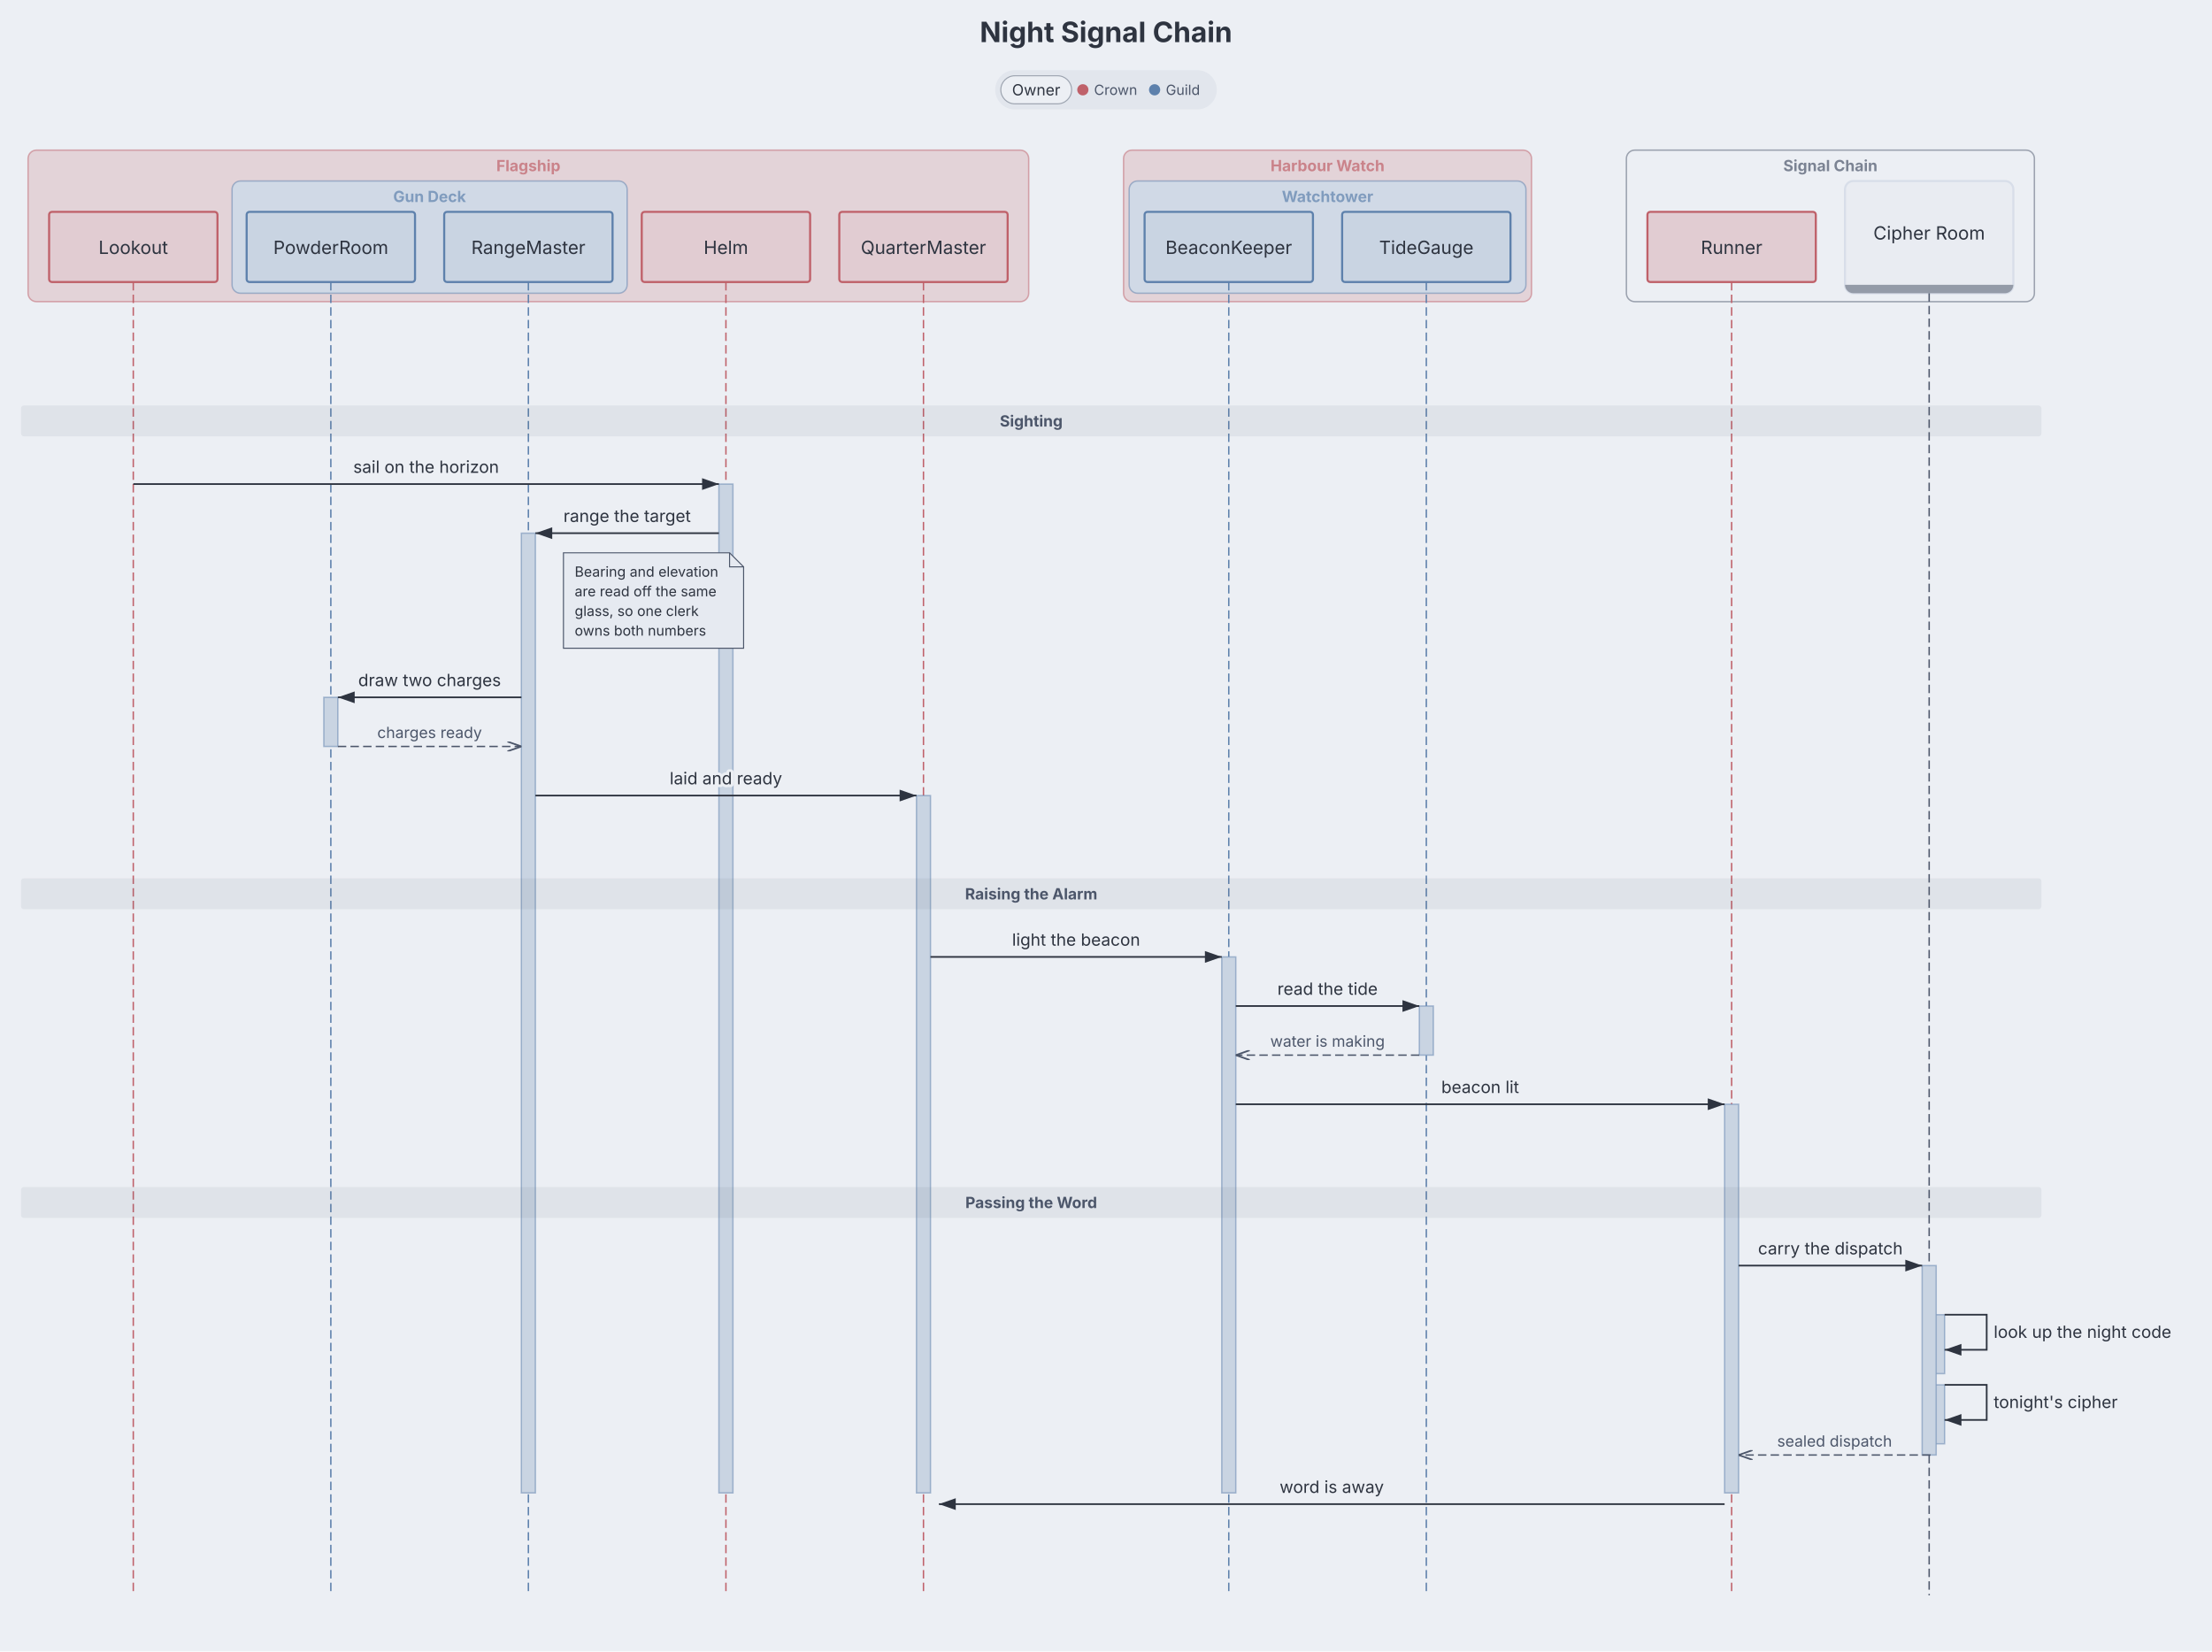
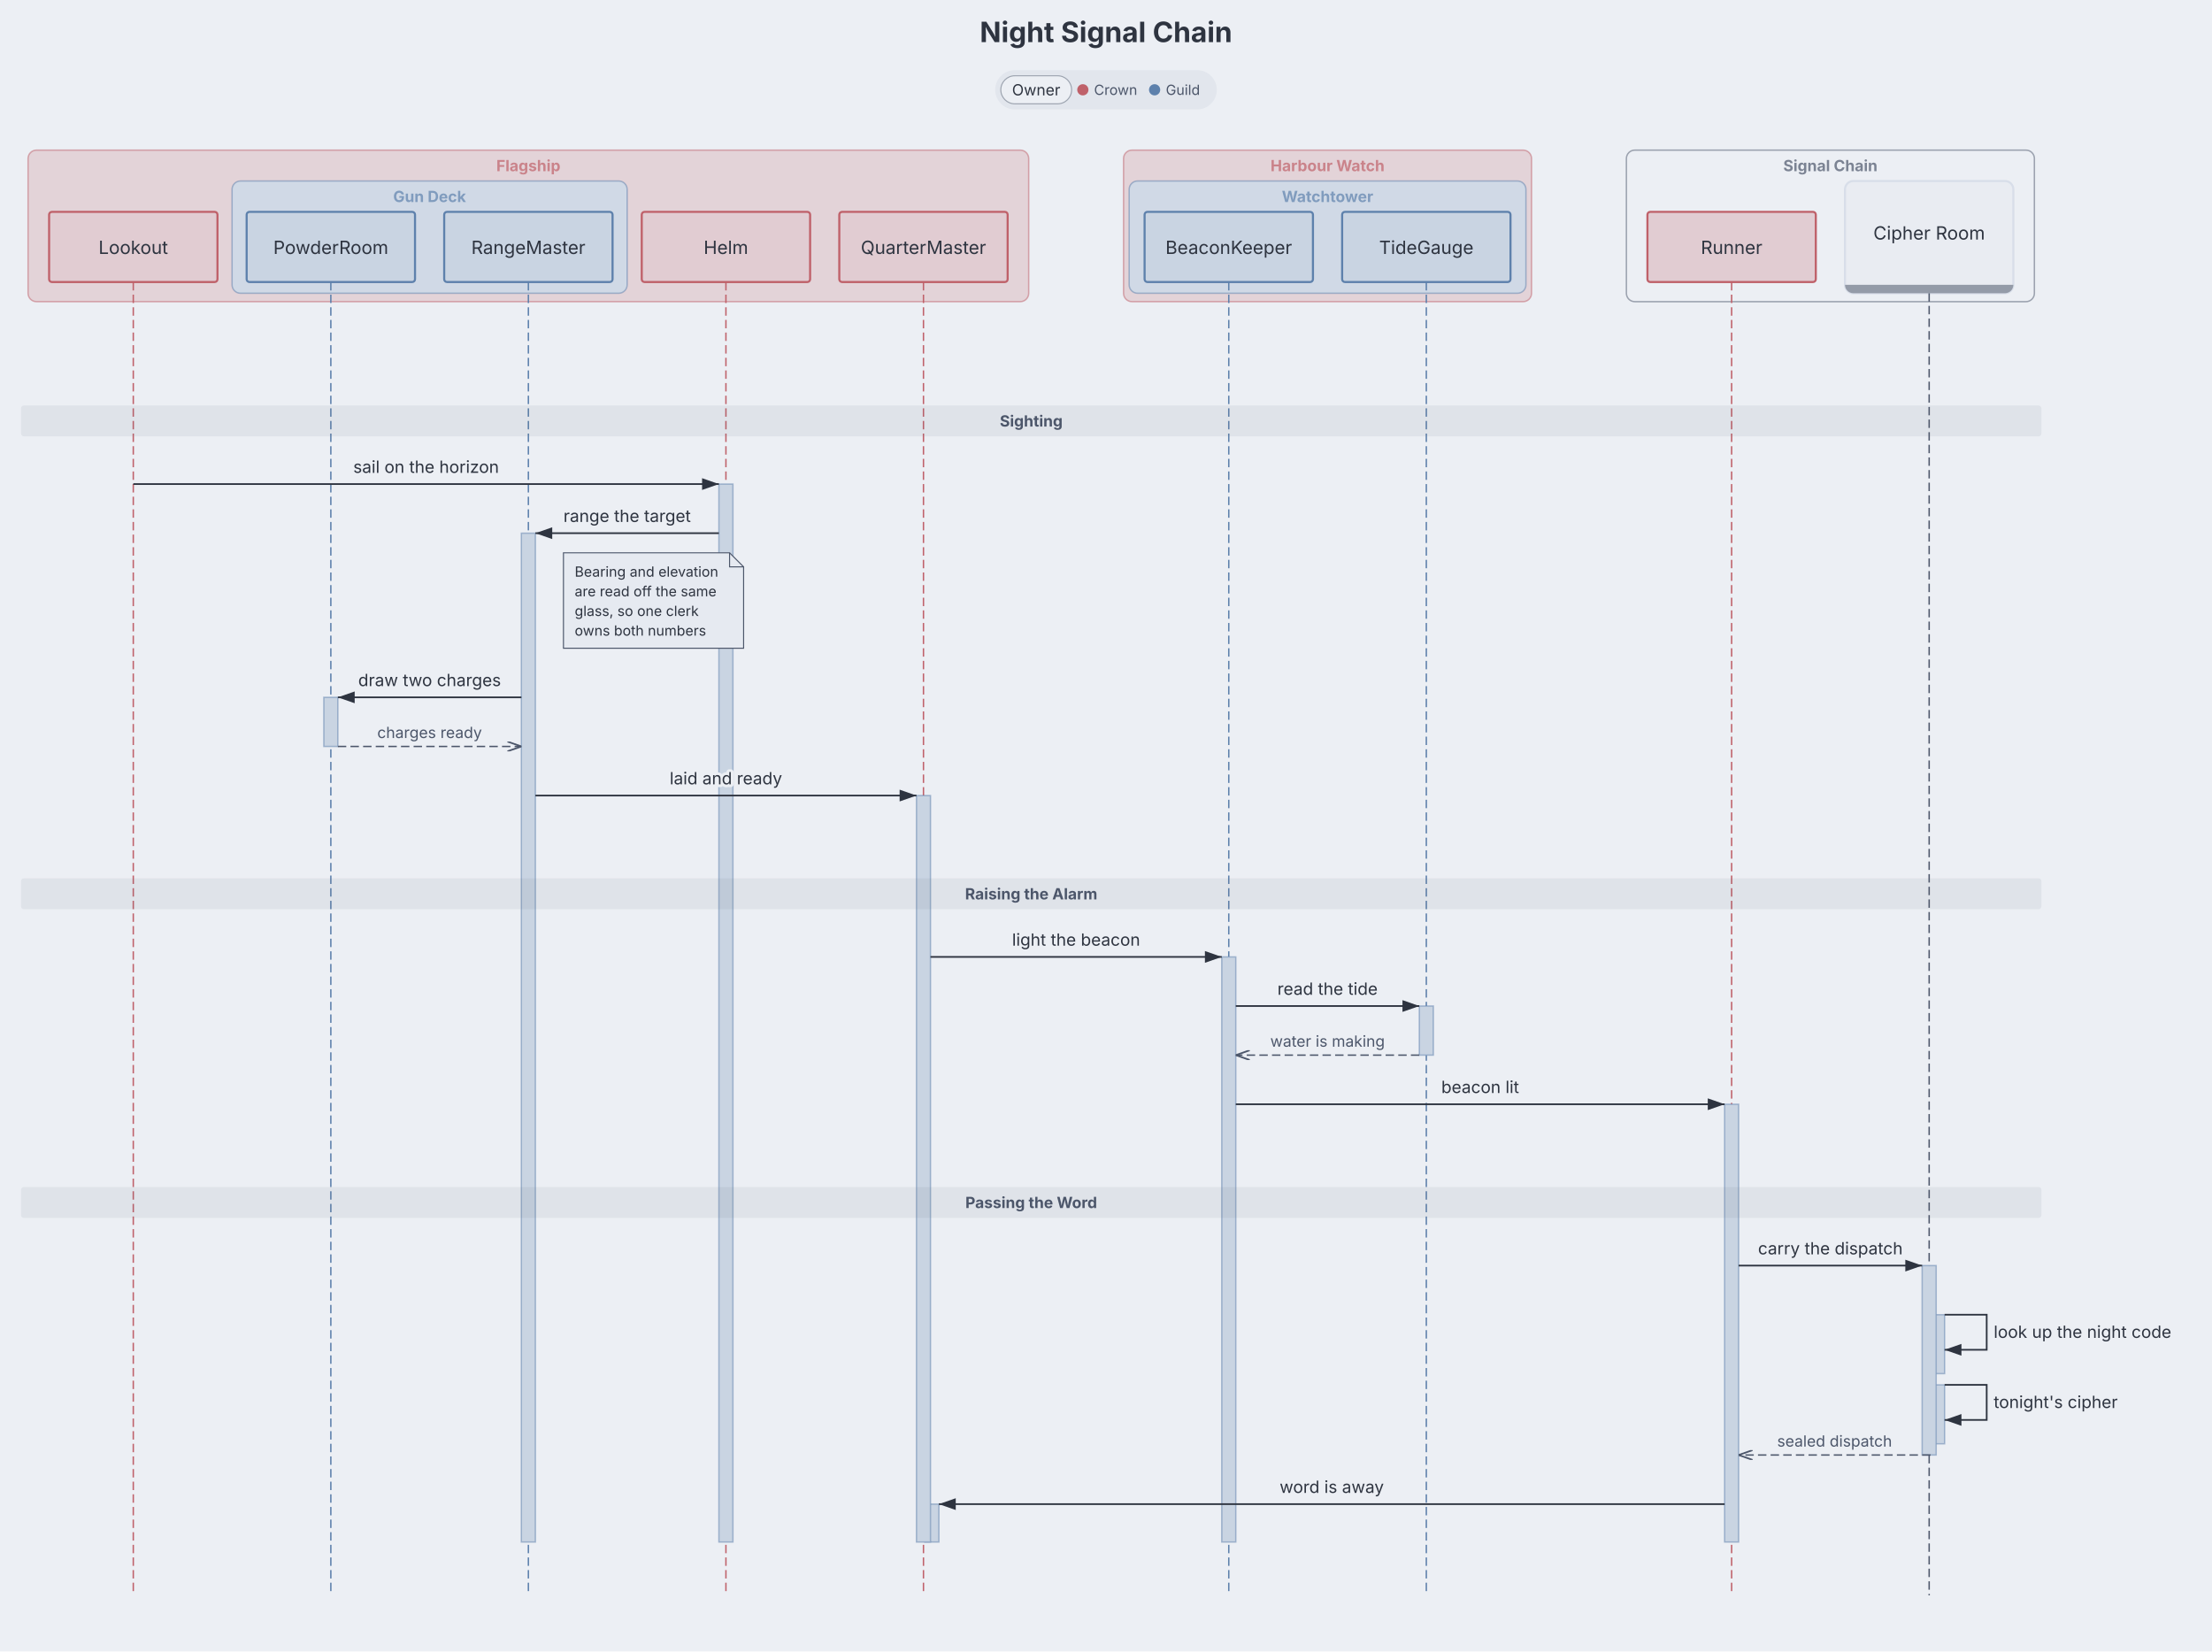
<svg xmlns="http://www.w3.org/2000/svg" aria-describedby="dgmo-desc-5216ec81" role="img" aria-label="Night Signal Chain — Sequence diagram" width="1576.588" height="1177" viewBox="0 0 1576.588 1177" preserveAspectRatio="xMidYMin meet" class="sequence-diagram" style="font-family: Inter, system-ui, Avenir, Helvetica, Arial, sans-serif; background: rgb(236, 239, 244);">
  <style>.participant:hover{filter:saturate(1.4) brightness(1.06)}.participant{transition:filter .12s ease, opacity .12s ease}@media (hover:hover){svg:has(.participant[data-participant-id="Lookout"]:hover) .message-arrow:not([data-from="Lookout"]):not([data-to="Lookout"]){opacity:0.4}svg:has(.participant[data-participant-id="PowderRoom"]:hover) .message-arrow:not([data-from="PowderRoom"]):not([data-to="PowderRoom"]){opacity:0.4}svg:has(.participant[data-participant-id="RangeMaster"]:hover) .message-arrow:not([data-from="RangeMaster"]):not([data-to="RangeMaster"]){opacity:0.4}svg:has(.participant[data-participant-id="Helm"]:hover) .message-arrow:not([data-from="Helm"]):not([data-to="Helm"]){opacity:0.4}svg:has(.participant[data-participant-id="QuarterMaster"]:hover) .message-arrow:not([data-from="QuarterMaster"]):not([data-to="QuarterMaster"]){opacity:0.4}svg:has(.participant[data-participant-id="BeaconKeeper"]:hover) .message-arrow:not([data-from="BeaconKeeper"]):not([data-to="BeaconKeeper"]){opacity:0.4}svg:has(.participant[data-participant-id="TideGauge"]:hover) .message-arrow:not([data-from="TideGauge"]):not([data-to="TideGauge"]){opacity:0.4}svg:has(.participant[data-participant-id="Runner"]:hover) .message-arrow:not([data-from="Runner"]):not([data-to="Runner"]){opacity:0.4}svg:has(.participant[data-participant-id="Cipher Room"]:hover) .message-arrow:not([data-from="Cipher Room"]):not([data-to="Cipher Room"]){opacity:0.4}svg:has([data-legend-entry="crown"]:hover) .participant:not([data-tag-owner="crown"]){opacity:0.4}svg:has(.participant[data-tag-owner="crown"]:hover):has([data-legend-entry="crown"]) [data-legend-entry]:not([data-legend-entry="crown"]){opacity:0.4}svg:has([data-legend-entry="guild"]:hover) .participant:not([data-tag-owner="guild"]){opacity:0.4}svg:has(.participant[data-tag-owner="guild"]:hover):has([data-legend-entry="guild"]) [data-legend-entry]:not([data-legend-entry="guild"]){opacity:0.4}}</style>
  <rect class="dgmo-canvas-bg" x="0" y="0" width="1576.588" height="1177" fill="#eceff4" />
  <defs>
    <marker id="seq-arrowhead" viewBox="0 0 10 7" refX="10" refY="3.5" markerWidth="10" markerHeight="7" orient="auto">
      <polygon points="0,0 10,3.5 0,7" fill="#2e3440" />
    </marker>
    <marker id="seq-arrowhead-open" viewBox="0 0 10 7" refX="10" refY="3.5" markerWidth="10" markerHeight="7" orient="auto">
      <polyline points="0,0 10,3.5 0,7" fill="none" stroke="#4c566a" stroke-width="1.2" />
    </marker>
    <marker id="seq-arrowhead-async" viewBox="0 0 10 7" refX="10" refY="3.5" markerWidth="10" markerHeight="7" orient="auto">
      <polyline points="0,0 10,3.5 0,7" fill="none" stroke="#2e3440" stroke-width="1.2" />
    </marker>
    <marker id="seq-arrowhead-cbf616a" viewBox="0 0 10 7" refX="10" refY="3.5" markerWidth="10" markerHeight="7" orient="auto">
      <polygon points="0,0 10,3.5 0,7" fill="#bf616a" />
    </marker>
    <marker id="seq-arrowhead-async-cbf616a" viewBox="0 0 10 7" refX="10" refY="3.5" markerWidth="10" markerHeight="7" orient="auto">
      <polyline points="0,0 10,3.5 0,7" fill="none" stroke="#bf616a" stroke-width="1.2" />
    </marker>
    <marker id="seq-arrowhead-open-cbf616a" viewBox="0 0 10 7" refX="10" refY="3.5" markerWidth="10" markerHeight="7" orient="auto">
      <polyline points="0,0 10,3.5 0,7" fill="none" stroke="#bf616a" stroke-width="1.2" />
    </marker>
    <marker id="seq-arrowhead-c5e81ac" viewBox="0 0 10 7" refX="10" refY="3.5" markerWidth="10" markerHeight="7" orient="auto">
      <polygon points="0,0 10,3.5 0,7" fill="#5e81ac" />
    </marker>
    <marker id="seq-arrowhead-async-c5e81ac" viewBox="0 0 10 7" refX="10" refY="3.5" markerWidth="10" markerHeight="7" orient="auto">
      <polyline points="0,0 10,3.5 0,7" fill="none" stroke="#5e81ac" stroke-width="1.2" />
    </marker>
    <marker id="seq-arrowhead-open-c5e81ac" viewBox="0 0 10 7" refX="10" refY="3.5" markerWidth="10" markerHeight="7" orient="auto">
      <polyline points="0,0 10,3.5 0,7" fill="none" stroke="#5e81ac" stroke-width="1.2" />
    </marker>
  </defs>
  <text class="chart-title" x="788.294" y="30" text-anchor="middle" fill="#2e3440" font-size="20" font-weight="bold" data-line-number="1">Night Signal Chain</text>
  <g class="group-box-wrapper" data-group-toggle="" data-group-line="7" data-line-number="7" role="button" aria-expanded="true" aria-label="Flagship, Lookout, PowderRoom, RangeMaster, Helm, QuarterMaster" cursor="pointer">
    <rect x="20" y="107" width="713.2" height="108" rx="6" fill="#e3d3d8" stroke="#bf616a" stroke-width="1" stroke-opacity="0.5" pointer-events="none" class="group-box" />
    <rect x="20" y="107" width="713.2" height="44" fill="transparent" class="group-label-hit" />
    <text x="376.6" y="122" text-anchor="middle" fill="#bf616a" font-size="11" font-weight="bold" opacity="0.7" pointer-events="none" class="group-label">Flagship</text>
  </g>
  <g class="group-box-wrapper" data-group-toggle="" data-group-line="15" data-line-number="15" role="button" aria-expanded="true" aria-label="Harbour Watch, BeaconKeeper, TideGauge" cursor="pointer">
    <rect x="800.8" y="107" width="290.8" height="108" rx="6" fill="#e3d3d8" stroke="#bf616a" stroke-width="1" stroke-opacity="0.5" pointer-events="none" class="group-box" />
    <rect x="800.8" y="107" width="290.8" height="44" fill="transparent" class="group-label-hit" />
    <text x="946.2" y="122" text-anchor="middle" fill="#bf616a" font-size="11" font-weight="bold" opacity="0.7" pointer-events="none" class="group-label">Harbour Watch</text>
  </g>
  <g class="group-box-wrapper" data-group-toggle="" data-group-line="20" data-line-number="20" role="button" aria-expanded="true" aria-label="Signal Chain, Runner, Cipher Room" cursor="pointer">
    <rect x="1159.2" y="107" width="290.8" height="108" rx="6" fill="#eceff4" stroke="#4c566a" stroke-width="1" stroke-opacity="0.5" pointer-events="none" class="group-box" />
    <rect x="1159.2" y="107" width="290.8" height="44" fill="transparent" class="group-label-hit" />
    <text x="1304.6" y="122" text-anchor="middle" fill="#4c566a" font-size="11" font-weight="bold" opacity="0.7" pointer-events="none" class="group-label">Signal Chain</text>
  </g>
  <g class="group-box-wrapper" data-group-toggle="" data-group-line="9" data-line-number="9" role="button" aria-expanded="true" aria-label="Gun Deck, PowderRoom, RangeMaster" cursor="pointer">
    <rect x="165.4" y="129" width="281.6" height="80" rx="6" fill="#d0d9e6" stroke="#5e81ac" stroke-width="1" stroke-opacity="0.5" pointer-events="none" class="group-box" />
    <rect x="165.4" y="129" width="281.6" height="22" fill="transparent" class="group-label-hit" />
    <text x="306.2" y="144" text-anchor="middle" fill="#5e81ac" font-size="11" font-weight="bold" opacity="0.7" pointer-events="none" class="group-label">Gun Deck</text>
  </g>
  <g class="group-box-wrapper" data-group-toggle="" data-group-line="16" data-line-number="16" role="button" aria-expanded="true" aria-label="Watchtower, BeaconKeeper, TideGauge" cursor="pointer">
    <rect x="804.8" y="129" width="282.8" height="80" rx="6" fill="#d0d9e6" stroke="#5e81ac" stroke-width="1" stroke-opacity="0.5" pointer-events="none" class="group-box" />
    <rect x="804.8" y="129" width="282.8" height="22" fill="transparent" class="group-label-hit" />
    <text x="946.2" y="144" text-anchor="middle" fill="#5e81ac" font-size="11" font-weight="bold" opacity="0.7" pointer-events="none" class="group-label">Watchtower</text>
  </g>
  <g transform="translate(95, 151)" class="participant" data-participant-id="Lookout" data-tag-owner="crown">
    <rect x="-60" y="0" width="120" height="50" rx="2" ry="2" fill="#e1ccd2" stroke="#bf616a" stroke-width="1.5" />
    <text x="0" text-anchor="middle" fill="#2e3440" font-size="13" font-weight="normal" y="30">Lookout</text>
  </g>
  <line x1="95" y1="201" x2="95" y2="1137" stroke="#bf616a" stroke-width="1" stroke-dasharray="6 3" class="lifeline" data-participant-id="Lookout" data-tag-owner="crown" />
  <g transform="translate(235.8, 151)" class="participant" data-participant-id="PowderRoom" data-tag-owner="guild">
    <rect x="-60" y="0" width="120" height="50" rx="2" ry="2" fill="#c9d4e2" stroke="#5e81ac" stroke-width="1.5" />
    <text x="0" text-anchor="middle" fill="#2e3440" font-size="13" font-weight="normal" y="30">PowderRoom</text>
  </g>
  <line x1="235.8" y1="201" x2="235.8" y2="1137" stroke="#5e81ac" stroke-width="1" stroke-dasharray="6 3" class="lifeline" data-participant-id="PowderRoom" data-tag-owner="guild" />
  <g transform="translate(376.6, 151)" class="participant" data-participant-id="RangeMaster" data-tag-owner="guild">
    <rect x="-60" y="0" width="120" height="50" rx="2" ry="2" fill="#c9d4e2" stroke="#5e81ac" stroke-width="1.5" />
    <text x="0" text-anchor="middle" fill="#2e3440" font-size="13" font-weight="normal" y="30">RangeMaster</text>
  </g>
  <line x1="376.6" y1="201" x2="376.6" y2="1137" stroke="#5e81ac" stroke-width="1" stroke-dasharray="6 3" class="lifeline" data-participant-id="RangeMaster" data-tag-owner="guild" />
  <g transform="translate(517.4, 151)" class="participant" data-participant-id="Helm" data-tag-owner="crown">
    <rect x="-60" y="0" width="120" height="50" rx="2" ry="2" fill="#e1ccd2" stroke="#bf616a" stroke-width="1.5" />
    <text x="0" text-anchor="middle" fill="#2e3440" font-size="13" font-weight="normal" y="30">Helm</text>
  </g>
  <line x1="517.4" y1="201" x2="517.4" y2="1137" stroke="#bf616a" stroke-width="1" stroke-dasharray="6 3" class="lifeline" data-participant-id="Helm" data-tag-owner="crown" />
  <g transform="translate(658.2, 151)" class="participant" data-participant-id="QuarterMaster" data-tag-owner="crown">
    <rect x="-60" y="0" width="120" height="50" rx="2" ry="2" fill="#e1ccd2" stroke="#bf616a" stroke-width="1.5" />
    <text x="0" text-anchor="middle" fill="#2e3440" font-size="13" font-weight="normal" y="30">QuarterMaster</text>
  </g>
  <line x1="658.2" y1="201" x2="658.2" y2="1137" stroke="#bf616a" stroke-width="1" stroke-dasharray="6 3" class="lifeline" data-participant-id="QuarterMaster" data-tag-owner="crown" />
  <g transform="translate(875.8, 151)" class="participant" data-participant-id="BeaconKeeper" data-tag-owner="guild">
    <rect x="-60" y="0" width="120" height="50" rx="2" ry="2" fill="#c9d4e2" stroke="#5e81ac" stroke-width="1.5" />
    <text x="0" text-anchor="middle" fill="#2e3440" font-size="13" font-weight="normal" y="30">BeaconKeeper</text>
  </g>
  <line x1="875.8" y1="201" x2="875.8" y2="1137" stroke="#5e81ac" stroke-width="1" stroke-dasharray="6 3" class="lifeline" data-participant-id="BeaconKeeper" data-tag-owner="guild" />
  <g transform="translate(1016.6, 151)" class="participant" data-participant-id="TideGauge" data-tag-owner="guild">
    <rect x="-60" y="0" width="120" height="50" rx="2" ry="2" fill="#c9d4e2" stroke="#5e81ac" stroke-width="1.5" />
    <text x="0" text-anchor="middle" fill="#2e3440" font-size="13" font-weight="normal" y="30">TideGauge</text>
  </g>
  <line x1="1016.6" y1="201" x2="1016.6" y2="1137" stroke="#5e81ac" stroke-width="1" stroke-dasharray="6 3" class="lifeline" data-participant-id="TideGauge" data-tag-owner="guild" />
  <g transform="translate(1234.2, 151)" class="participant" data-participant-id="Runner" data-tag-owner="crown">
    <rect x="-60" y="0" width="120" height="50" rx="2" ry="2" fill="#e1ccd2" stroke="#bf616a" stroke-width="1.5" />
    <text x="0" text-anchor="middle" fill="#2e3440" font-size="13" font-weight="normal" y="30">Runner</text>
  </g>
  <line x1="1234.2" y1="201" x2="1234.2" y2="1137" stroke="#bf616a" stroke-width="1" stroke-dasharray="6 3" class="lifeline" data-participant-id="Runner" data-tag-owner="crown" />
  <g transform="translate(1375, 151)" class="participant" data-participant-id="Cipher Room" data-group-toggle="" data-group-line="22" data-line-number="22" role="button" aria-expanded="false" aria-label="Cipher Room, CipherClerk, CodeBook" cursor="pointer">
    <rect x="-60" y="-22" width="120" height="80" rx="6" fill="#e9ecf2" stroke="#d8dee9" stroke-width="1.5" />
    <text x="0" y="15" text-anchor="middle" dominant-baseline="central" fill="#2e3440" font-size="13" font-weight="normal" class="collapsed-group-label">Cipher Room</text>
    <clipPath id="clip-drill-group-Cipher-Room">
      <rect x="-60" y="-22" width="120" height="80" rx="6" />
    </clipPath>
    <rect class="sequence-drill-bar" x="-60" y="52" width="120" height="6" fill="#949ba8" clip-path="url(#clip-drill-group-Cipher-Room)" />
  </g>
  <line x1="1375" y1="209" x2="1375" y2="1137" stroke="#4c566a" stroke-width="1" stroke-dasharray="6 3" class="lifeline" data-participant-id="Cipher Room" />
  <rect x="230.8" y="497" width="10" height="35" fill="#eceff4" />
  <rect x="230.8" y="497" width="10" height="35" fill="#c9d4e2" stroke="#5e81ac" stroke-width="1" stroke-opacity="0.5" data-participant-id="PowderRoom" data-msg-lines="35,36" data-line-number="35" class="activation" />
  <rect x="1011.6" y="717" width="10" height="35" fill="#eceff4" />
  <rect x="1011.6" y="717" width="10" height="35" fill="#c9d4e2" stroke="#5e81ac" stroke-width="1" stroke-opacity="0.5" data-participant-id="TideGauge" data-msg-lines="41,42" data-line-number="41" class="activation" />
  <rect x="1376" y="937" width="10" height="42" fill="#eceff4" />
  <rect x="1376" y="937" width="10" height="42" fill="#c9d4e2" stroke="#5e81ac" stroke-width="1" stroke-opacity="0.5" data-participant-id="Cipher Room" data-msg-lines="47,48" data-line-number="47" class="activation" />
  <rect x="1376" y="987" width="10" height="42" fill="#eceff4" />
  <rect x="1376" y="987" width="10" height="42" fill="#c9d4e2" stroke="#5e81ac" stroke-width="1" stroke-opacity="0.5" data-participant-id="Cipher Room" data-msg-lines="48,49" data-line-number="48" class="activation" />
  <rect x="1370" y="902" width="10" height="135" fill="#eceff4" />
  <rect x="1370" y="902" width="10" height="135" fill="#c9d4e2" stroke="#5e81ac" stroke-width="1" stroke-opacity="0.5" data-participant-id="Cipher Room" data-msg-lines="46,47,48,49" data-line-number="46" class="activation" />
-   <rect x="659.2" y="1072" width="10" height="0" fill="#eceff4" />
-   <rect x="659.2" y="1072" width="10" height="0" fill="#c9d4e2" stroke="#5e81ac" stroke-width="1" stroke-opacity="0.5" data-participant-id="QuarterMaster" data-msg-lines="50" data-line-number="50" class="activation" />
-   <rect x="1229.2" y="787" width="10" height="277" fill="#eceff4" />
-   <rect x="1229.2" y="787" width="10" height="277" fill="#c9d4e2" stroke="#5e81ac" stroke-width="1" stroke-opacity="0.5" data-participant-id="Runner" data-msg-lines="43,46,47,48,49,50" data-line-number="43" class="activation" />
-   <rect x="870.8" y="682" width="10" height="382" fill="#eceff4" />
-   <rect x="870.8" y="682" width="10" height="382" fill="#c9d4e2" stroke="#5e81ac" stroke-width="1" stroke-opacity="0.5" data-participant-id="BeaconKeeper" data-msg-lines="40,41,42,43,46,47,48,49,50" data-line-number="40" class="activation" />
-   <rect x="653.2" y="567" width="10" height="497" fill="#eceff4" />
-   <rect x="653.2" y="567" width="10" height="497" fill="#c9d4e2" stroke="#5e81ac" stroke-width="1" stroke-opacity="0.5" data-participant-id="QuarterMaster" data-msg-lines="37,40,41,42,43,46,47,48,49,50" data-line-number="37" class="activation" />
-   <rect x="371.6" y="380" width="10" height="684" fill="#eceff4" />
-   <rect x="371.6" y="380" width="10" height="684" fill="#c9d4e2" stroke="#5e81ac" stroke-width="1" stroke-opacity="0.5" data-participant-id="RangeMaster" data-msg-lines="28,35,36,37,40,41,42,43,46,47,48,49,50" data-line-number="28" class="activation" />
-   <rect x="512.4" y="345" width="10" height="719" fill="#eceff4" />
-   <rect x="512.4" y="345" width="10" height="719" fill="#c9d4e2" stroke="#5e81ac" stroke-width="1" stroke-opacity="0.5" data-participant-id="Helm" data-msg-lines="27,28,35,36,37,40,41,42,43,46,47,48,49,50" data-line-number="27" class="activation" />
+   <rect x="659.2" y="1072" width="10" height="27" fill="#eceff4" />
+   <rect x="659.2" y="1072" width="10" height="27" fill="#c9d4e2" stroke="#5e81ac" stroke-width="1" stroke-opacity="0.5" data-participant-id="QuarterMaster" data-msg-lines="50" data-line-number="50" class="activation" />
+   <rect x="1229.2" y="787" width="10" height="312" fill="#eceff4" />
+   <rect x="1229.2" y="787" width="10" height="312" fill="#c9d4e2" stroke="#5e81ac" stroke-width="1" stroke-opacity="0.5" data-participant-id="Runner" data-msg-lines="43,46,47,48,49,50" data-line-number="43" class="activation" />
+   <rect x="870.8" y="682" width="10" height="417" fill="#eceff4" />
+   <rect x="870.8" y="682" width="10" height="417" fill="#c9d4e2" stroke="#5e81ac" stroke-width="1" stroke-opacity="0.5" data-participant-id="BeaconKeeper" data-msg-lines="40,41,42,43,46,47,48,49,50" data-line-number="40" class="activation" />
+   <rect x="653.2" y="567" width="10" height="532" fill="#eceff4" />
+   <rect x="653.2" y="567" width="10" height="532" fill="#c9d4e2" stroke="#5e81ac" stroke-width="1" stroke-opacity="0.5" data-participant-id="QuarterMaster" data-msg-lines="37,40,41,42,43,46,47,48,49,50" data-line-number="37" class="activation" />
+   <rect x="371.6" y="380" width="10" height="719" fill="#eceff4" />
+   <rect x="371.6" y="380" width="10" height="719" fill="#c9d4e2" stroke="#5e81ac" stroke-width="1" stroke-opacity="0.5" data-participant-id="RangeMaster" data-msg-lines="28,35,36,37,40,41,42,43,46,47,48,49,50" data-line-number="28" class="activation" />
+   <rect x="512.4" y="345" width="10" height="754" fill="#eceff4" />
+   <rect x="512.4" y="345" width="10" height="754" fill="#c9d4e2" stroke="#5e81ac" stroke-width="1" stroke-opacity="0.5" data-participant-id="Helm" data-msg-lines="27,28,35,36,37,40,41,42,43,46,47,48,49,50" data-line-number="27" class="activation" />
  <g data-section-toggle="" data-line-number="26" data-section="" role="button" aria-expanded="true">
    <rect x="15" y="289" width="1440" height="22" fill="#4c566a" opacity="0.08" rx="2" pointer-events="none" class="section-divider" />
    <rect x="695" y="289" width="80" height="22" fill="transparent" class="section-label-hit" />
    <text x="735" y="304" text-anchor="middle" fill="#4c566a" font-size="11" font-weight="bold" class="section-label">Sighting</text>
  </g>
  <g data-section-toggle="" data-line-number="39" data-section="" role="button" aria-expanded="true">
    <rect x="15" y="626" width="1440" height="22" fill="#4c566a" opacity="0.08" rx="2" pointer-events="none" class="section-divider" />
    <rect x="675.848" y="626" width="118.303" height="22" fill="transparent" class="section-label-hit" />
    <text x="735" y="641" text-anchor="middle" fill="#4c566a" font-size="11" font-weight="bold" class="section-label">Raising the Alarm</text>
  </g>
  <g data-section-toggle="" data-line-number="45" data-section="" role="button" aria-expanded="true">
    <rect x="15" y="846" width="1440" height="22" fill="#4c566a" opacity="0.08" rx="2" pointer-events="none" class="section-divider" />
    <rect x="675.579" y="846" width="118.842" height="22" fill="transparent" class="section-label-hit" />
    <text x="735" y="861" text-anchor="middle" fill="#4c566a" font-size="11" font-weight="bold" class="section-label">Passing the Word</text>
  </g>
  <rect x="95" y="335" width="417.4" height="20" fill="transparent" class="message-hit-area" data-line-number="27" data-msg-index="0" data-step-index="0" />
  <line x1="95" y1="345" x2="512.4" y2="345" stroke="#2e3440" stroke-width="1.2" marker-end="url(#seq-arrowhead)" class="message-arrow" data-line-number="27" data-msg-index="0" data-step-index="0" data-from="Lookout" data-to="Helm" />
  <text x="303.7" y="337" text-anchor="middle" fill="#2e3440" paint-order="stroke fill" stroke="#eceff4" stroke-width="4" stroke-linejoin="round" font-size="12" class="message-label" data-line-number="27" data-msg-index="0" data-step-index="0">sail on the horizon</text>
  <rect x="381.6" y="370" width="130.8" height="20" fill="transparent" class="message-hit-area" data-line-number="28" data-msg-index="1" data-step-index="1" />
  <line x1="512.4" y1="380" x2="381.6" y2="380" stroke="#2e3440" stroke-width="1.2" marker-end="url(#seq-arrowhead)" class="message-arrow" data-line-number="28" data-msg-index="1" data-step-index="1" data-from="Helm" data-to="RangeMaster" />
  <text x="447" y="372" text-anchor="middle" fill="#2e3440" paint-order="stroke fill" stroke="#eceff4" stroke-width="4" stroke-linejoin="round" font-size="12" class="message-label" data-line-number="28" data-msg-index="1" data-step-index="1">range the target</text>
  <rect x="240.8" y="487" width="130.8" height="20" fill="transparent" class="message-hit-area" data-line-number="35" data-msg-index="2" data-step-index="2" />
  <line x1="371.6" y1="497" x2="240.8" y2="497" stroke="#2e3440" stroke-width="1.2" marker-end="url(#seq-arrowhead)" class="message-arrow" data-line-number="35" data-msg-index="2" data-step-index="2" data-from="RangeMaster" data-to="PowderRoom" />
  <text x="306.2" y="489" text-anchor="middle" fill="#2e3440" paint-order="stroke fill" stroke="#eceff4" stroke-width="4" stroke-linejoin="round" font-size="12" class="message-label" data-line-number="35" data-msg-index="2" data-step-index="2">draw two charges</text>
  <rect x="240.8" y="522" width="130.8" height="20" fill="transparent" class="message-hit-area" data-line-number="36" data-msg-index="3" data-step-index="3" />
  <line x1="240.8" y1="532" x2="371.6" y2="532" stroke="#4c566a" stroke-width="1" stroke-dasharray="6 3" marker-end="url(#seq-arrowhead-open)" class="return-arrow" data-line-number="36" data-msg-index="3" data-step-index="3" data-from="PowderRoom" data-to="RangeMaster" />
  <text x="306.2" y="526" text-anchor="middle" fill="#4c566a" paint-order="stroke fill" stroke="#eceff4" stroke-width="4" stroke-linejoin="round" font-size="11" class="message-label" data-line-number="36" data-msg-index="3" data-step-index="3">charges ready</text>
  <rect x="381.6" y="557" width="271.6" height="20" fill="transparent" class="message-hit-area" data-line-number="37" data-msg-index="4" data-step-index="4" />
  <line x1="381.6" y1="567" x2="653.2" y2="567" stroke="#2e3440" stroke-width="1.2" marker-end="url(#seq-arrowhead)" class="message-arrow" data-line-number="37" data-msg-index="4" data-step-index="4" data-from="RangeMaster" data-to="QuarterMaster" />
  <text x="517.4" y="559" text-anchor="middle" fill="#2e3440" paint-order="stroke fill" stroke="#eceff4" stroke-width="4" stroke-linejoin="round" font-size="12" class="message-label" data-line-number="37" data-msg-index="4" data-step-index="4">laid and ready</text>
  <rect x="663.2" y="672" width="207.6" height="20" fill="transparent" class="message-hit-area" data-line-number="40" data-msg-index="5" data-step-index="5" />
  <line x1="663.2" y1="682" x2="870.8" y2="682" stroke="#2e3440" stroke-width="1.2" marker-end="url(#seq-arrowhead)" class="message-arrow" data-line-number="40" data-msg-index="5" data-step-index="5" data-from="QuarterMaster" data-to="BeaconKeeper" />
  <text x="767" y="674" text-anchor="middle" fill="#2e3440" paint-order="stroke fill" stroke="#eceff4" stroke-width="4" stroke-linejoin="round" font-size="12" class="message-label" data-line-number="40" data-msg-index="5" data-step-index="5">light the beacon</text>
  <rect x="880.8" y="707" width="130.8" height="20" fill="transparent" class="message-hit-area" data-line-number="41" data-msg-index="6" data-step-index="6" />
  <line x1="880.8" y1="717" x2="1011.6" y2="717" stroke="#2e3440" stroke-width="1.2" marker-end="url(#seq-arrowhead)" class="message-arrow" data-line-number="41" data-msg-index="6" data-step-index="6" data-from="BeaconKeeper" data-to="TideGauge" />
  <text x="946.2" y="709" text-anchor="middle" fill="#2e3440" paint-order="stroke fill" stroke="#eceff4" stroke-width="4" stroke-linejoin="round" font-size="12" class="message-label" data-line-number="41" data-msg-index="6" data-step-index="6">read the tide</text>
  <rect x="880.8" y="742" width="130.8" height="20" fill="transparent" class="message-hit-area" data-line-number="42" data-msg-index="7" data-step-index="7" />
  <line x1="1011.6" y1="752" x2="880.8" y2="752" stroke="#4c566a" stroke-width="1" stroke-dasharray="6 3" marker-end="url(#seq-arrowhead-open)" class="return-arrow" data-line-number="42" data-msg-index="7" data-step-index="7" data-from="TideGauge" data-to="BeaconKeeper" />
  <text x="946.2" y="746" text-anchor="middle" fill="#4c566a" paint-order="stroke fill" stroke="#eceff4" stroke-width="4" stroke-linejoin="round" font-size="11" class="message-label" data-line-number="42" data-msg-index="7" data-step-index="7">water is making</text>
  <rect x="880.8" y="777" width="348.4" height="20" fill="transparent" class="message-hit-area" data-line-number="43" data-msg-index="8" data-step-index="8" />
  <line x1="880.8" y1="787" x2="1229.2" y2="787" stroke="#2e3440" stroke-width="1.2" marker-end="url(#seq-arrowhead)" class="message-arrow" data-line-number="43" data-msg-index="8" data-step-index="8" data-from="BeaconKeeper" data-to="Runner" />
  <text x="1055" y="779" text-anchor="middle" fill="#2e3440" paint-order="stroke fill" stroke="#eceff4" stroke-width="4" stroke-linejoin="round" font-size="12" class="message-label" data-line-number="43" data-msg-index="8" data-step-index="8">beacon lit</text>
  <rect x="1239.2" y="892" width="130.8" height="20" fill="transparent" class="message-hit-area" data-line-number="46" data-msg-index="9" data-step-index="9" />
  <line x1="1239.2" y1="902" x2="1370" y2="902" stroke="#2e3440" stroke-width="1.2" marker-end="url(#seq-arrowhead)" class="message-arrow" data-line-number="46" data-msg-index="9" data-step-index="9" data-from="Runner" data-to="Cipher Room" />
  <text x="1304.6" y="894" text-anchor="middle" fill="#2e3440" paint-order="stroke fill" stroke="#eceff4" stroke-width="4" stroke-linejoin="round" font-size="12" class="message-label" data-line-number="46" data-msg-index="9" data-step-index="9">carry the dispatch</text>
  <rect x="1386" y="932" width="30" height="35" fill="transparent" class="message-hit-area" data-line-number="47" data-msg-index="10" data-step-index="10" />
  <path d="M 1386 937 H 1416 V 962 H 1386" fill="none" stroke="#2e3440" stroke-width="1.2" marker-end="url(#seq-arrowhead)" class="message-arrow self-call" data-line-number="47" data-msg-index="10" data-step-index="10" data-from="Cipher Room" data-to="Cipher Room" />
  <text x="1421" y="953.5" text-anchor="start" fill="#2e3440" paint-order="stroke fill" stroke="#eceff4" stroke-width="4" stroke-linejoin="round" font-size="12" class="message-label" data-line-number="47" data-msg-index="10" data-step-index="10">look up the night code</text>
  <rect x="1386" y="982" width="30" height="35" fill="transparent" class="message-hit-area" data-line-number="48" data-msg-index="11" data-step-index="11" />
  <path d="M 1386 987 H 1416 V 1012 H 1386" fill="none" stroke="#2e3440" stroke-width="1.2" marker-end="url(#seq-arrowhead)" class="message-arrow self-call" data-line-number="48" data-msg-index="11" data-step-index="11" data-from="Cipher Room" data-to="Cipher Room" />
  <text x="1421" y="1003.5" text-anchor="start" fill="#2e3440" paint-order="stroke fill" stroke="#eceff4" stroke-width="4" stroke-linejoin="round" font-size="12" class="message-label" data-line-number="48" data-msg-index="11" data-step-index="11">tonight's cipher</text>
  <rect x="1239.2" y="1027" width="136.8" height="20" fill="transparent" class="message-hit-area" data-line-number="49" data-msg-index="12" data-step-index="12" />
  <line x1="1376" y1="1037" x2="1239.2" y2="1037" stroke="#4c566a" stroke-width="1" stroke-dasharray="6 3" marker-end="url(#seq-arrowhead-open)" class="return-arrow" data-line-number="49" data-msg-index="12" data-step-index="12" data-from="Cipher Room" data-to="Runner" />
  <text x="1307.6" y="1031" text-anchor="middle" fill="#4c566a" paint-order="stroke fill" stroke="#eceff4" stroke-width="4" stroke-linejoin="round" font-size="11" class="message-label" data-line-number="49" data-msg-index="12" data-step-index="12">sealed dispatch</text>
  <rect x="669.2" y="1062" width="560" height="20" fill="transparent" class="message-hit-area" data-line-number="50" data-msg-index="13" data-step-index="13" />
  <line x1="1229.2" y1="1072" x2="669.2" y2="1072" stroke="#2e3440" stroke-width="1.2" marker-end="url(#seq-arrowhead)" class="message-arrow" data-line-number="50" data-msg-index="13" data-step-index="13" data-from="Runner" data-to="QuarterMaster" />
  <text x="949.2" y="1064" text-anchor="middle" fill="#2e3440" paint-order="stroke fill" stroke="#eceff4" stroke-width="4" stroke-linejoin="round" font-size="12" class="message-label" data-line-number="50" data-msg-index="13" data-step-index="13">word is away</text>
  <g class="note" data-note-toggle="" data-line-number="30" data-line-end="33">
    <path d="M 401.6 394 L 520 394 L 530 404 L 530 462 L 401.6 462 Z" fill="#e6eaf1" stroke="#4c566a" stroke-width="0.75" class="note-box" />
    <path d="M 520 394 L 520 404 L 530 404" fill="none" stroke="#4c566a" stroke-width="0.75" class="note-fold" />
    <text x="409.6" y="411" fill="#2e3440" font-size="10" class="note-text">
      <tspan>Bearing and elevation</tspan>
    </text>
    <text x="409.6" y="425" fill="#2e3440" font-size="10" class="note-text">
      <tspan>are read off the same</tspan>
    </text>
    <text x="409.6" y="439" fill="#2e3440" font-size="10" class="note-text">
      <tspan>glass, so one clerk</tspan>
    </text>
    <text x="409.6" y="453" fill="#2e3440" font-size="10" class="note-text">
      <tspan>owns both numbers</tspan>
    </text>
  </g>
  <g class="sequence-legend" transform="translate(0,50)">
    <g class="dgmo-legend" data-legend-title-relation="below-title" data-legend-capsule-addon-width="0" data-legend-active="owner">
      <g transform="translate(709.3225,0)" data-legend-group="owner" style="cursor: pointer;">
        <rect width="157.943" height="28" rx="14" fill="#e2e6ed" />
        <rect x="4" y="4" width="50.463" height="20" rx="10" fill="#eceff4" />
        <rect x="4" y="4" width="50.463" height="20" rx="10" fill="none" stroke="#9ca3af" stroke-width="0.75" />
        <text x="29.232" y="14" text-anchor="middle" dominant-baseline="central" font-size="11" font-weight="normal" fill="#2e3440" pointer-events="none" font-family="Inter, system-ui, Avenir, Helvetica, Arial, sans-serif">Owner</text>
        <g data-legend-entry="crown" data-series-name="Crown" style="cursor: pointer;">
          <rect data-legend-hit="" x="58.463" y="0" width="51.15" height="28" fill="transparent" />
          <circle cx="62.463" cy="14" r="4" fill="#bf616a" />
          <text x="70.463" y="14" dominant-baseline="central" font-size="10" fill="#4c566a" font-family="Inter, system-ui, Avenir, Helvetica, Arial, sans-serif">Crown</text>
        </g>
        <g data-legend-entry="guild" data-series-name="Guild" style="cursor: pointer;">
          <rect data-legend-hit="" x="109.613" y="0" width="44.33" height="28" fill="transparent" />
          <circle cx="113.613" cy="14" r="4" fill="#5e81ac" />
          <text x="121.613" y="14" dominant-baseline="central" font-size="10" fill="#4c566a" font-family="Inter, system-ui, Avenir, Helvetica, Arial, sans-serif">Guild</text>
        </g>
      </g>
    </g>
  </g>
</svg>
